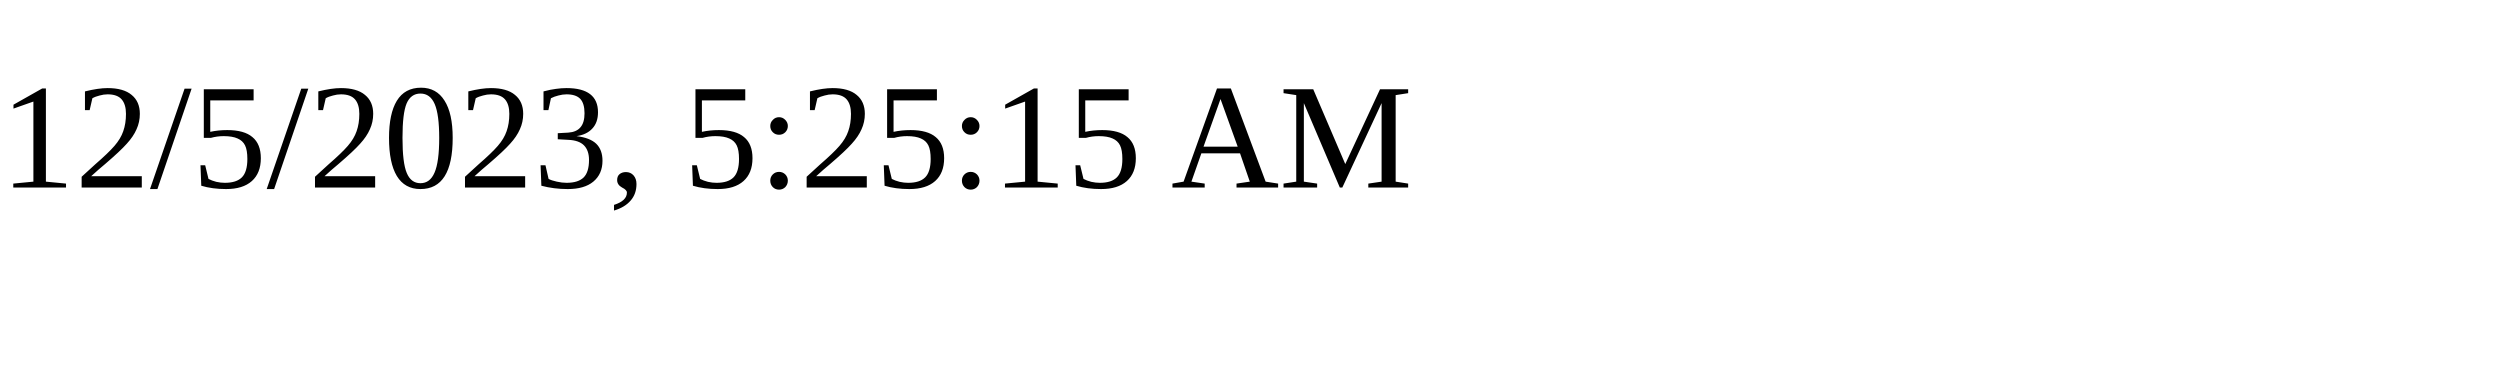
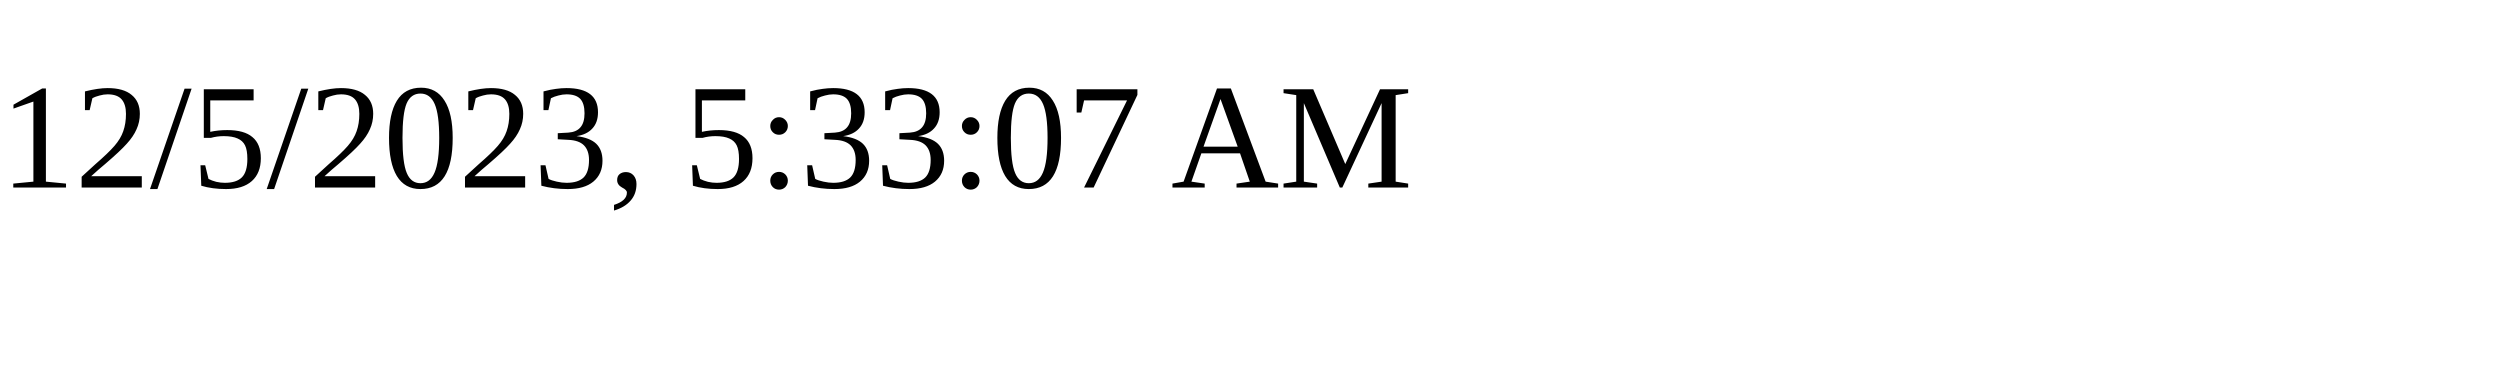
<svg xmlns="http://www.w3.org/2000/svg" height="30" width="200">
-   <text x="0" y="15">12/5/2023, 5:25:15 AM</text>
+   <text x="0" y="15">12/5/2023, 5:33:07 AM</text>
</svg>
